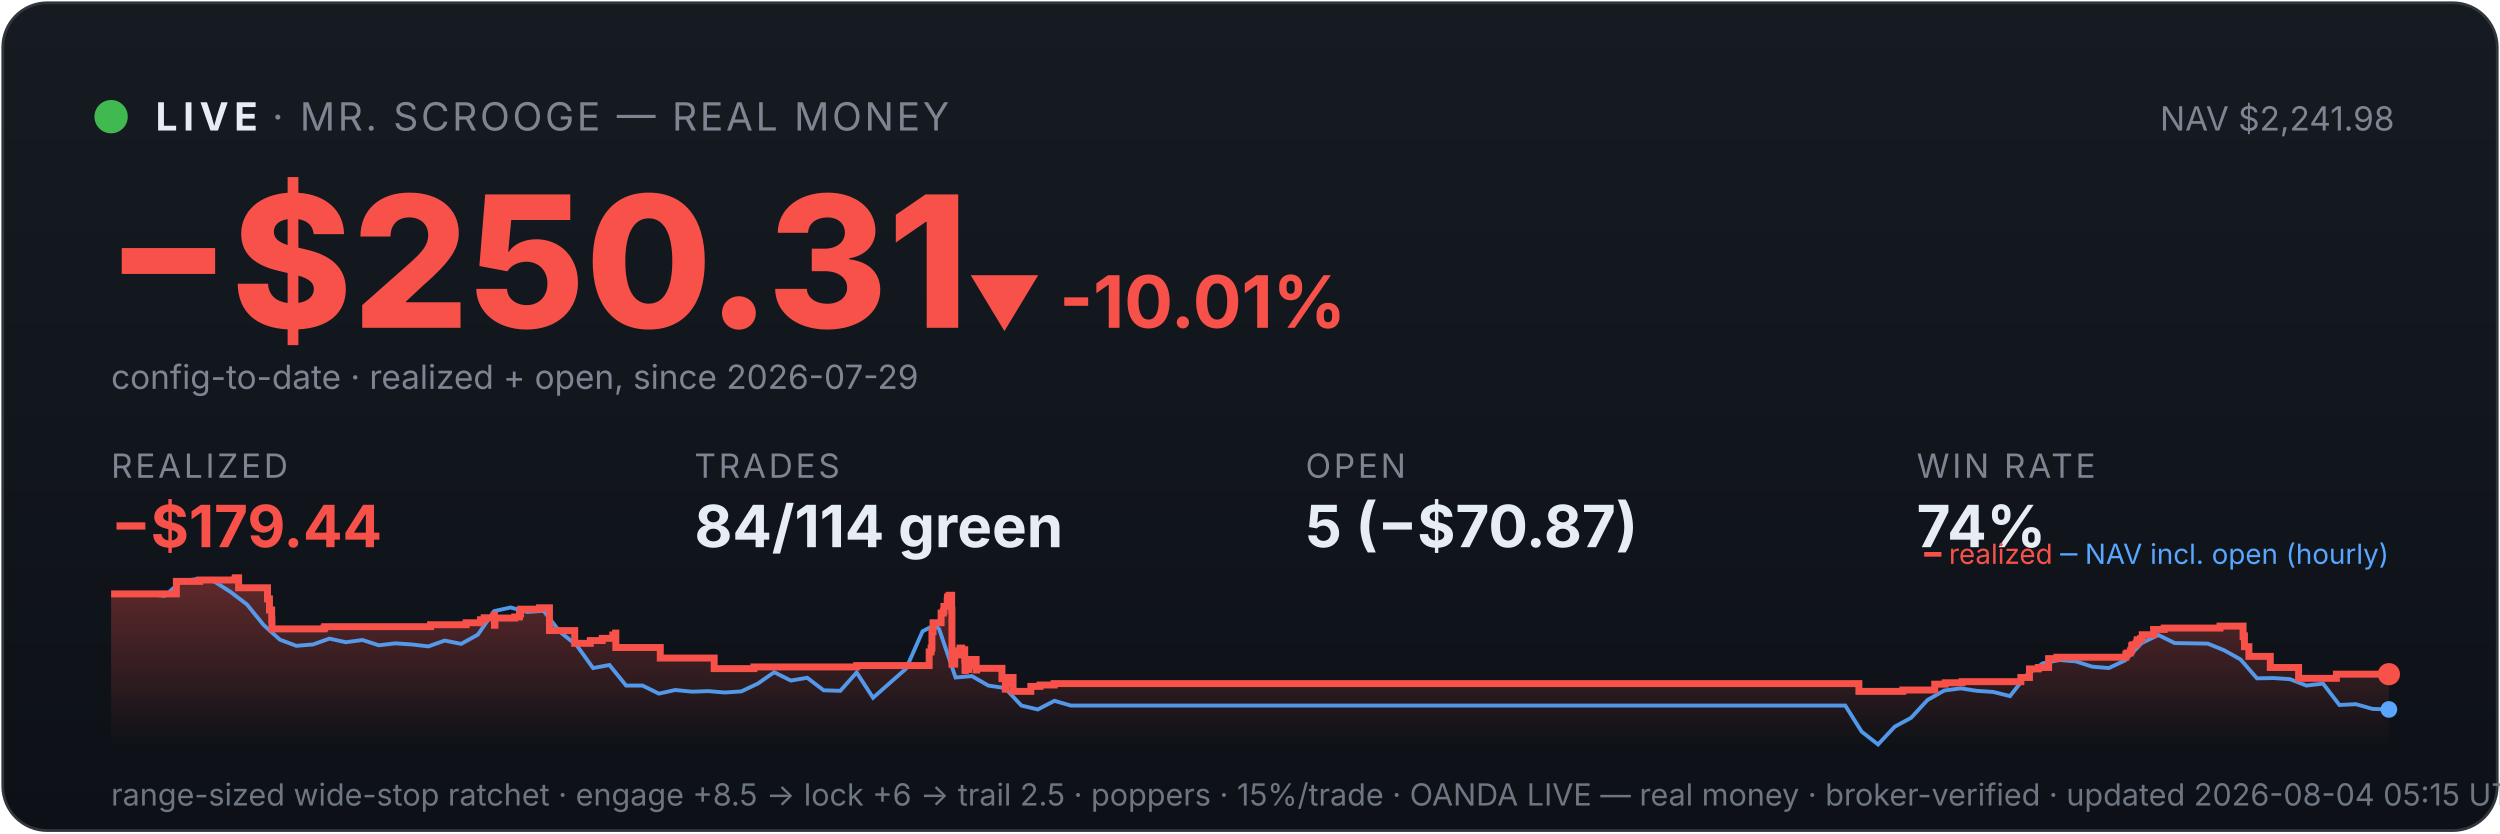
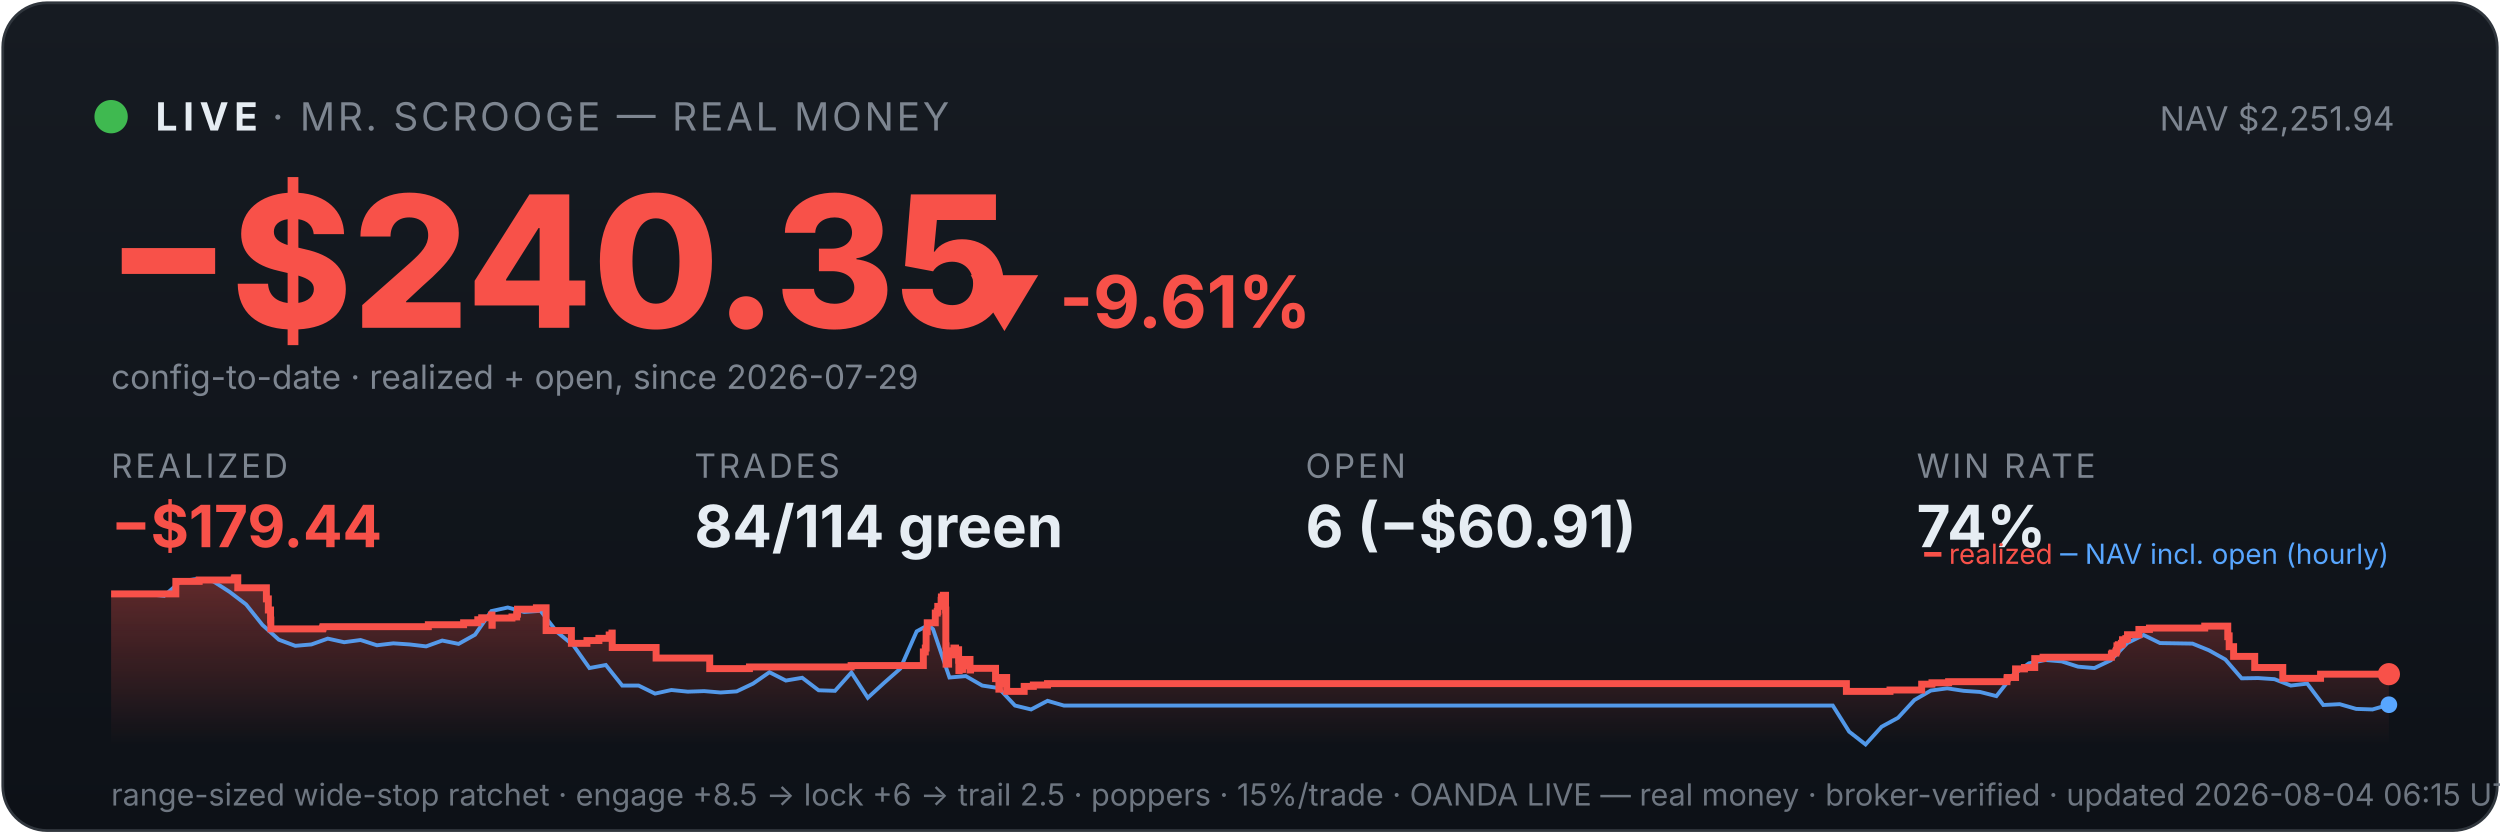
<svg xmlns="http://www.w3.org/2000/svg" viewBox="0 0 900 300" width="100%" font-family="system-ui,-apple-system,sans-serif">
  <defs>
    <linearGradient id="bg" x1="0" y1="0" x2="0" y2="1">
      <stop offset="0" stop-color="#161b22" />
      <stop offset="1" stop-color="#0d1117" />
    </linearGradient>
    <linearGradient id="fill" x1="0" y1="0" x2="0" y2="1">
      <stop offset="0" stop-color="#f85149" stop-opacity="0.35" />
      <stop offset="1" stop-color="#f85149" stop-opacity="0" />
    </linearGradient>
  </defs>
  <rect x="1" y="1" width="898" height="298" rx="16" fill="url(#bg)" stroke="#30363d" />
  <circle cx="40" cy="42" r="6" fill="#3fb950" />
  <text x="56" y="47" font-size="14" font-weight="700" fill="#e6edf3" letter-spacing="2">LIVE</text>
  <text x="98" y="47" font-size="14" fill="#7d8590" letter-spacing="1">· MR. SCROOGE — REAL MONEY</text>
-   <text x="862" y="47" font-size="12" fill="#7d8590" text-anchor="end">NAV $2,241.98</text>
-   <text x="38" y="118" font-size="66" font-weight="800" fill="#f85149">−$250.31</text>
-   <text x="348" y="118" font-size="26" font-weight="700" fill="#f85149">▼ -10.01%</text>
+   <text x="862" y="47" font-size="12" fill="#7d8590" text-anchor="end">NAV $2,251.94</text>
+   <text x="38" y="118" font-size="66" font-weight="800" fill="#f85149">−$240.35</text>
+   <text x="348" y="118" font-size="26" font-weight="700" fill="#f85149">▼ -9.61%</text>
  <text x="40" y="140" font-size="12" fill="#7d8590">config-to-date · realized + open, since 2026-07-29</text>
  <text x="40" y="172" font-family="system-ui,-apple-system,sans-serif" font-size="12" fill="#7d8590" letter-spacing="1">REALIZED</text>
  <text x="40" y="197" font-family="system-ui,-apple-system,sans-serif" font-size="21" font-weight="700" fill="#f85149">−$179.44</text>
  <text x="250" y="172" font-family="system-ui,-apple-system,sans-serif" font-size="12" fill="#7d8590" letter-spacing="1">TRADES</text>
  <text x="250" y="197" font-family="system-ui,-apple-system,sans-serif" font-size="21" font-weight="700" fill="#e6edf3">84/114 green</text>
  <text x="470" y="172" font-family="system-ui,-apple-system,sans-serif" font-size="12" fill="#7d8590" letter-spacing="1">OPEN</text>
-   <text x="470" y="197" font-family="system-ui,-apple-system,sans-serif" font-size="21" font-weight="700" fill="#e6edf3">5 (−$70.87)</text>
+   <text x="470" y="197" font-family="system-ui,-apple-system,sans-serif" font-size="21" font-weight="700" fill="#e6edf3">6 (−$60.91)</text>
  <text x="690" y="172" font-family="system-ui,-apple-system,sans-serif" font-size="12" fill="#7d8590" letter-spacing="1">WIN RATE</text>
  <text x="690" y="197" font-family="system-ui,-apple-system,sans-serif" font-size="21" font-weight="700" fill="#e6edf3">74%</text>
-   <polygon points="40,268 40.0,213.8 63.5,213.8 63.5,209.3 71.9,209.3 71.9,208.8 84.6,208.8 84.6,208.4 84.8,208.4 84.8,208.0 85.9,208.0 85.9,211.6 96.3,211.6 96.3,215.6 97.0,215.6 97.0,219.6 97.8,219.6 97.8,223.2 97.9,223.2 97.9,226.4 116.6,226.4 116.6,226.1 116.9,226.1 116.9,225.6 155.0,225.6 155.0,224.9 167.8,224.9 167.8,224.2 173.0,224.2 173.0,223.1 174.3,223.1 174.3,222.4 177.9,222.4 177.9,221.4 178.0,221.4 178.0,225.1 178.2,225.1 178.2,222.5 185.3,222.5 185.3,222.1 187.0,222.1 187.0,221.1 187.4,221.1 187.4,219.3 194.2,219.3 194.2,218.8 197.8,218.8 197.8,222.5 197.8,222.5 197.8,227.0 206.9,227.0 206.9,231.6 212.5,231.6 212.5,230.6 216.8,230.6 216.8,229.8 220.6,229.8 220.6,228.6 221.6,228.6 221.6,227.9 221.7,227.9 221.7,233.1 237.7,233.1 237.7,236.9 257.1,236.9 257.1,240.7 271.4,240.7 271.4,240.1 308.4,240.1 308.4,239.6 334.5,239.6 334.5,237.3 334.5,237.3 334.5,236.6 334.5,236.6 334.5,234.7 335.2,234.7 335.2,233.3 335.5,233.3 335.5,227.4 335.9,227.4 335.9,224.2 338.8,224.2 338.8,222.2 338.8,222.2 338.8,220.7 339.6,220.7 339.6,220.1 339.8,220.1 339.8,218.3 341.0,218.3 341.0,216.1 341.1,216.1 341.1,214.9 341.7,214.9 341.7,214.3 342.6,214.3 342.6,219.6 342.7,219.6 342.7,226.0 342.7,226.0 342.7,232.5 342.7,232.5 342.7,239.1 343.7,239.1 343.7,235.2 343.9,235.2 343.9,234.6 345.2,234.6 345.2,234.3 345.6,234.3 345.6,233.3 346.2,233.3 346.2,237.0 346.2,237.0 346.2,234.9 346.5,234.9 346.5,234.5 347.1,234.5 347.1,233.9 347.3,233.9 347.3,237.7 347.4,237.7 347.4,241.4 347.5,241.4 347.5,240.8 348.1,240.8 348.1,241.0 348.7,241.0 348.7,240.4 348.7,240.4 348.7,239.7 349.3,239.7 349.3,238.2 349.3,238.2 349.3,238.0 349.4,238.0 349.4,237.4 351.4,237.4 351.4,241.2 351.6,241.2 351.6,240.6 360.7,240.6 360.7,244.3 361.9,244.3 361.9,248.1 362.1,248.1 362.1,246.1 362.4,246.1 362.4,244.7 363.1,244.7 363.1,243.9 364.7,243.9 364.7,248.9 371.1,248.9 371.1,247.1 374.4,247.1 374.4,246.6 379.5,246.6 379.5,246.1 669.2,246.1 669.2,248.9 685.0,248.9 685.0,248.4 696.5,248.4 696.5,246.3 700.3,246.3 700.3,245.8 706.3,245.8 706.3,245.4 727.5,245.4 727.5,244.4 727.5,244.4 727.5,243.9 730.6,243.9 730.6,240.8 733.8,240.8 733.8,240.3 737.5,240.3 737.5,237.1 740.5,237.1 740.5,236.6 765.3,236.6 765.3,235.5 765.7,235.5 765.7,235.1 766.9,235.1 766.9,234.6 767.1,234.6 767.1,234.1 767.4,234.1 767.4,232.5 767.8,232.5 767.8,232.1 769.0,232.1 769.0,231.6 769.3,231.6 769.3,231.1 769.4,231.1 769.4,230.3 770.6,230.3 770.6,229.9 771.2,229.9 771.2,229.0 771.2,229.0 771.2,228.5 775.3,228.5 775.3,228.0 775.3,228.0 775.3,227.1 775.3,227.1 775.3,226.6 779.1,226.6 779.1,226.1 799.2,226.1 799.2,225.4 807.5,225.4 807.5,229.2 807.6,229.2 807.6,228.9 808.0,228.9 808.0,232.8 809.6,232.8 809.6,236.3 817.3,236.3 817.3,240.3 827.5,240.3 827.5,244.2 841.1,244.2 841.1,242.7 860.0,242.7 860.0,242.7 860,268" fill="url(#fill)" />
-   <polyline points="41.3,213.8 41.5,213.8 47.4,213.8 48.4,213.7 53.3,213.9 59.3,214.5 65.2,209.3 71.1,208.4 77.1,209.3 83.0,213.1 88.9,217.6 94.9,225.0 100.8,230.3 106.7,232.5 112.7,232.0 118.6,229.9 124.5,231.2 130.5,230.4 136.4,232.3 142.3,231.6 148.2,232.0 154.2,232.7 160.1,230.6 166.0,231.8 172.0,228.5 177.9,220.0 183.8,218.7 189.8,220.3 195.7,219.9 201.6,227.5 207.6,232.3 213.5,240.5 219.4,239.4 225.4,246.8 231.3,246.8 237.2,249.7 243.1,248.4 249.1,249.0 255.0,248.8 260.9,249.3 266.9,248.9 272.8,246.1 278.7,242.0 284.7,245.0 290.6,244.0 296.5,248.5 302.5,248.7 308.4,242.1 314.3,251.2 320.3,245.9 326.2,240.7 332.1,227.3 336.4,225.0 338.1,226.5 344.0,243.9 349.9,243.4 355.8,246.8 361.8,247.7 367.7,254.0 373.6,255.4 379.6,252.3 385.5,254.0 391.4,254.0 397.4,254.0 403.3,254.0 409.2,254.0 415.2,254.0 421.1,254.0 427.0,254.0 433.0,254.0 438.9,254.0 444.8,254.0 450.7,254.0 456.7,254.0 462.6,254.0 468.5,254.0 474.5,254.0 480.4,254.0 486.3,254.0 492.3,254.0 498.2,254.0 504.1,254.0 510.1,254.0 516.0,254.0 521.9,254.0 527.8,254.0 533.8,254.0 539.7,254.0 545.6,254.0 551.6,254.0 557.5,254.0 563.4,254.0 569.4,254.0 575.3,254.0 581.2,254.0 587.2,254.0 593.1,254.0 599.0,254.0 605.0,254.0 610.9,254.0 616.8,254.0 622.7,254.0 628.7,254.0 634.6,254.0 640.5,254.0 646.5,254.0 652.4,254.0 658.3,254.0 664.3,254.0 670.2,263.4 676.1,268.0 682.1,261.6 688.0,258.4 693.9,252.0 699.9,248.6 705.8,247.8 711.7,248.7 717.6,249.1 723.6,250.6 729.5,243.1 735.4,238.8 741.4,237.6 747.3,238.1 753.2,240.0 759.2,240.5 765.1,237.7 771.0,231.5 777.0,228.6 782.9,231.5 788.8,231.6 794.8,231.7 800.7,234.1 806.6,237.4 812.5,244.2 818.5,244.1 824.4,244.5 830.3,246.8 836.3,246.1 842.2,253.8 848.1,253.5 854.1,255.2 860.0,255.4" fill="none" stroke="#58a6ff" stroke-width="1.4" opacity="0.9" />
-   <polyline points="40.0,213.8 63.5,213.8 63.5,209.3 71.9,209.3 71.9,208.8 84.6,208.8 84.6,208.4 84.8,208.4 84.8,208.0 85.9,208.0 85.9,211.6 96.3,211.6 96.3,215.6 97.0,215.6 97.0,219.6 97.8,219.6 97.8,223.2 97.9,223.2 97.9,226.4 116.6,226.4 116.6,226.1 116.9,226.1 116.9,225.6 155.0,225.6 155.0,224.9 167.8,224.9 167.8,224.2 173.0,224.2 173.0,223.1 174.3,223.1 174.3,222.4 177.9,222.4 177.9,221.4 178.0,221.4 178.0,225.1 178.2,225.1 178.2,222.5 185.3,222.5 185.3,222.1 187.0,222.1 187.0,221.1 187.4,221.1 187.4,219.3 194.2,219.3 194.2,218.8 197.8,218.8 197.8,222.5 197.8,222.5 197.8,227.0 206.9,227.0 206.9,231.6 212.5,231.6 212.5,230.6 216.8,230.6 216.8,229.8 220.6,229.8 220.6,228.6 221.6,228.6 221.6,227.9 221.7,227.9 221.7,233.1 237.7,233.1 237.7,236.9 257.1,236.9 257.1,240.7 271.4,240.7 271.4,240.1 308.4,240.1 308.4,239.6 334.5,239.6 334.5,237.3 334.5,237.3 334.5,236.6 334.5,236.6 334.5,234.7 335.2,234.7 335.2,233.3 335.5,233.3 335.5,227.4 335.9,227.4 335.9,224.2 338.8,224.2 338.8,222.2 338.8,222.2 338.8,220.7 339.6,220.7 339.6,220.1 339.8,220.1 339.8,218.3 341.0,218.3 341.0,216.1 341.1,216.1 341.1,214.9 341.7,214.9 341.7,214.3 342.6,214.3 342.6,219.6 342.7,219.6 342.7,226.0 342.7,226.0 342.7,232.5 342.7,232.5 342.7,239.1 343.7,239.1 343.7,235.2 343.9,235.2 343.9,234.6 345.2,234.6 345.2,234.3 345.6,234.3 345.6,233.3 346.2,233.3 346.2,237.0 346.2,237.0 346.2,234.9 346.5,234.9 346.5,234.5 347.1,234.5 347.1,233.9 347.3,233.9 347.3,237.7 347.4,237.7 347.4,241.4 347.5,241.4 347.5,240.8 348.1,240.8 348.1,241.0 348.7,241.0 348.7,240.4 348.7,240.4 348.7,239.7 349.3,239.7 349.3,238.2 349.3,238.2 349.3,238.0 349.4,238.0 349.4,237.4 351.4,237.4 351.4,241.2 351.6,241.2 351.6,240.6 360.7,240.6 360.7,244.3 361.9,244.3 361.9,248.1 362.1,248.1 362.1,246.1 362.4,246.1 362.4,244.7 363.1,244.7 363.1,243.9 364.7,243.9 364.7,248.9 371.1,248.9 371.1,247.1 374.4,247.1 374.4,246.6 379.5,246.6 379.5,246.1 669.2,246.1 669.2,248.9 685.0,248.9 685.0,248.4 696.5,248.4 696.5,246.3 700.3,246.3 700.3,245.8 706.3,245.8 706.3,245.4 727.5,245.4 727.5,244.4 727.5,244.4 727.5,243.9 730.6,243.9 730.6,240.8 733.8,240.8 733.8,240.3 737.5,240.3 737.5,237.1 740.5,237.1 740.5,236.6 765.3,236.6 765.3,235.5 765.7,235.5 765.7,235.1 766.9,235.1 766.9,234.6 767.1,234.6 767.1,234.1 767.4,234.1 767.4,232.5 767.8,232.5 767.8,232.1 769.0,232.1 769.0,231.6 769.3,231.6 769.3,231.1 769.4,231.1 769.4,230.3 770.6,230.3 770.6,229.9 771.2,229.9 771.2,229.0 771.2,229.0 771.2,228.5 775.3,228.5 775.3,228.0 775.3,228.0 775.3,227.1 775.3,227.1 775.3,226.6 779.1,226.6 779.1,226.1 799.2,226.1 799.2,225.4 807.5,225.4 807.5,229.2 807.6,229.2 807.6,228.9 808.0,228.9 808.0,232.8 809.6,232.8 809.6,236.3 817.3,236.3 817.3,240.3 827.5,240.3 827.5,244.2 841.1,244.2 841.1,242.7 860.0,242.7 860.0,242.7" fill="none" stroke="#f85149" stroke-width="2.5" />
+   <polygon points="40,268 40.0,213.8 63.3,213.8 63.3,209.3 71.7,209.3 71.7,208.8 84.3,208.8 84.3,208.4 84.5,208.4 84.5,208.0 85.6,208.0 85.6,211.6 95.9,211.6 95.9,215.6 96.6,215.6 96.6,219.6 97.4,219.6 97.4,223.2 97.5,223.2 97.5,226.4 116.1,226.4 116.1,226.1 116.3,226.1 116.3,225.6 154.2,225.6 154.2,224.9 166.9,224.9 166.9,224.2 172.0,224.2 172.0,223.1 173.4,223.1 173.4,222.4 176.9,222.4 176.9,221.4 177.1,221.4 177.1,225.1 177.2,225.1 177.2,222.5 184.3,222.5 184.3,222.1 186.0,222.1 186.0,221.1 186.3,221.1 186.3,219.3 193.1,219.3 193.1,218.8 196.6,218.8 196.6,222.5 196.6,222.5 196.6,227.0 205.7,227.0 205.7,231.6 211.3,231.6 211.3,230.6 215.6,230.6 215.6,229.8 219.3,229.8 219.3,228.6 220.3,228.6 220.3,227.9 220.4,227.9 220.4,233.1 236.2,233.1 236.2,236.9 255.5,236.9 255.5,240.7 269.8,240.7 269.8,240.1 306.4,240.1 306.4,239.6 332.4,239.6 332.4,237.3 332.4,237.3 332.4,236.6 332.4,236.6 332.4,234.7 333.1,234.7 333.1,233.3 333.4,233.3 333.4,227.4 333.8,227.4 333.8,224.2 336.7,224.2 336.7,222.2 336.7,222.2 336.7,220.7 337.4,220.7 337.4,220.1 337.6,220.1 337.6,218.3 338.8,218.3 338.8,216.1 338.9,216.1 338.9,214.9 339.6,214.9 339.6,214.3 340.4,214.3 340.4,219.6 340.5,219.6 340.5,226.0 340.5,226.0 340.5,232.5 340.6,232.5 340.6,239.1 341.5,239.1 341.5,235.2 341.7,235.2 341.7,234.6 343.0,234.6 343.0,234.3 343.4,234.3 343.4,233.3 344.0,233.3 344.0,237.0 344.0,237.0 344.0,234.9 344.3,234.9 344.3,234.5 344.9,234.5 344.9,233.9 345.1,233.9 345.1,237.7 345.2,237.7 345.2,241.4 345.3,241.4 345.3,240.8 345.9,240.8 345.9,241.0 346.5,241.0 346.5,240.4 346.5,240.4 346.5,239.7 347.1,239.7 347.1,238.2 347.1,238.2 347.1,238.0 347.2,238.0 347.2,237.4 349.2,237.4 349.2,241.2 349.4,241.2 349.4,240.6 358.4,240.6 358.4,244.3 359.6,244.3 359.6,248.1 359.8,248.1 359.8,246.1 360.1,246.1 360.1,244.7 360.8,244.7 360.8,243.9 362.4,243.9 362.4,248.9 368.7,248.9 368.7,247.1 372.0,247.1 372.0,246.6 377.1,246.6 377.1,246.1 664.7,246.1 664.7,248.9 680.4,248.9 680.4,248.4 691.8,248.4 691.8,246.3 695.5,246.3 695.5,245.8 701.5,245.8 701.5,245.4 722.5,245.4 722.5,244.4 722.6,244.4 722.6,243.9 725.6,243.9 725.6,240.8 728.8,240.8 728.8,240.3 732.5,240.3 732.5,237.1 735.5,237.1 735.5,236.6 760.1,236.6 760.1,235.5 760.4,235.5 760.4,235.1 761.7,235.1 761.7,234.6 761.9,234.6 761.9,234.1 762.1,234.1 762.1,232.5 762.6,232.5 762.6,232.1 763.7,232.1 763.7,231.6 764.1,231.6 764.1,231.1 764.1,231.1 764.1,230.3 765.3,230.3 765.3,229.9 765.9,229.9 765.9,229.0 765.9,229.0 765.9,228.5 770.0,228.5 770.0,228.0 770.0,228.0 770.0,227.1 770.0,227.1 770.0,226.6 773.8,226.6 773.8,226.1 793.7,226.1 793.7,225.4 802.0,225.4 802.0,229.2 802.1,229.2 802.1,228.9 802.5,228.9 802.5,232.8 804.1,232.8 804.1,236.3 811.7,236.3 811.7,240.3 821.8,240.3 821.8,244.2 835.4,244.2 835.4,242.7 860.0,242.7 860.0,242.7 860,268" fill="url(#fill)" />
+   <polyline points="41.3,213.8 41.5,213.8 47.4,213.8 48.3,213.7 53.3,213.9 59.1,214.5 65.0,209.3 70.9,208.4 76.8,209.3 82.7,213.1 88.6,217.6 94.5,225.0 100.4,230.3 106.3,232.5 112.1,232.0 118.0,229.9 123.9,231.2 129.8,230.4 135.7,232.3 141.6,231.6 147.5,232.0 153.4,232.7 159.2,230.6 165.1,231.8 171.0,228.5 176.9,220.0 182.8,218.7 188.7,220.3 194.6,219.9 200.5,227.5 206.4,232.3 212.2,240.5 218.1,239.4 224.0,246.8 229.9,246.8 235.8,249.7 241.7,248.4 247.6,249.0 253.5,248.8 259.4,249.3 265.2,248.9 271.1,246.1 277.0,242.0 282.9,245.0 288.8,244.0 294.7,248.5 300.6,248.7 306.5,242.1 312.4,251.2 318.2,245.9 324.1,240.7 330.0,227.3 334.2,225.0 335.9,226.5 341.8,243.9 347.7,243.4 353.6,246.8 359.5,247.7 365.4,254.0 371.2,255.4 377.1,252.3 383.0,254.0 388.9,254.0 394.8,254.0 400.7,254.0 406.6,254.0 412.5,254.0 418.3,254.0 424.2,254.0 430.1,254.0 436.0,254.0 441.9,254.0 447.8,254.0 453.7,254.0 459.6,254.0 465.5,254.0 471.3,254.0 477.2,254.0 483.1,254.0 489.0,254.0 494.9,254.0 500.8,254.0 506.7,254.0 512.6,254.0 518.5,254.0 524.3,254.0 530.2,254.0 536.1,254.0 542.0,254.0 547.9,254.0 553.8,254.0 559.7,254.0 565.6,254.0 571.5,254.0 577.3,254.0 583.2,254.0 589.1,254.0 595.0,254.0 600.9,254.0 606.8,254.0 612.7,254.0 618.6,254.0 624.5,254.0 630.3,254.0 636.2,254.0 642.1,254.0 648.0,254.0 653.9,254.0 659.8,254.0 665.7,263.4 671.6,268.0 677.4,261.6 683.3,258.4 689.2,252.0 695.1,248.6 701.0,247.8 706.9,248.7 712.8,249.1 718.7,250.6 724.6,243.1 730.4,238.8 736.3,237.6 742.2,238.1 748.1,240.0 754.0,240.5 759.9,237.7 765.8,231.5 771.7,228.6 777.6,231.5 783.4,231.6 789.3,231.7 795.2,234.1 801.1,237.4 807.0,244.2 812.9,244.1 818.8,244.5 824.7,246.8 830.6,246.1 836.4,253.8 842.3,253.5 848.2,255.2 854.1,255.4 860.0,253.7" fill="none" stroke="#58a6ff" stroke-width="1.4" opacity="0.9" />
+   <polyline points="40.0,213.8 63.3,213.8 63.3,209.3 71.7,209.3 71.7,208.8 84.3,208.8 84.3,208.4 84.5,208.4 84.5,208.0 85.6,208.0 85.6,211.6 95.9,211.6 95.9,215.6 96.6,215.6 96.6,219.6 97.4,219.6 97.4,223.2 97.5,223.2 97.5,226.4 116.1,226.4 116.1,226.1 116.3,226.1 116.3,225.6 154.2,225.6 154.2,224.9 166.9,224.9 166.9,224.2 172.0,224.2 172.0,223.1 173.4,223.1 173.4,222.4 176.9,222.4 176.9,221.4 177.1,221.4 177.1,225.1 177.2,225.1 177.2,222.5 184.3,222.5 184.3,222.1 186.0,222.1 186.0,221.1 186.3,221.1 186.3,219.3 193.1,219.3 193.1,218.8 196.6,218.8 196.6,222.5 196.6,222.5 196.6,227.0 205.7,227.0 205.7,231.6 211.3,231.6 211.3,230.6 215.6,230.6 215.6,229.8 219.3,229.8 219.3,228.6 220.3,228.6 220.3,227.9 220.4,227.9 220.4,233.1 236.2,233.1 236.2,236.9 255.5,236.9 255.5,240.7 269.8,240.7 269.8,240.1 306.4,240.1 306.4,239.6 332.4,239.6 332.4,237.3 332.4,237.3 332.4,236.6 332.4,236.6 332.4,234.7 333.1,234.7 333.1,233.3 333.4,233.3 333.4,227.4 333.8,227.4 333.8,224.2 336.7,224.2 336.7,222.2 336.7,222.2 336.7,220.7 337.4,220.7 337.4,220.1 337.6,220.1 337.6,218.3 338.8,218.3 338.8,216.1 338.9,216.1 338.9,214.9 339.6,214.9 339.6,214.3 340.4,214.3 340.4,219.6 340.5,219.6 340.5,226.0 340.5,226.0 340.5,232.5 340.6,232.5 340.6,239.1 341.5,239.1 341.5,235.2 341.7,235.2 341.7,234.6 343.0,234.6 343.0,234.3 343.4,234.3 343.4,233.3 344.0,233.3 344.0,237.0 344.0,237.0 344.0,234.9 344.3,234.9 344.3,234.5 344.9,234.5 344.9,233.9 345.1,233.9 345.1,237.7 345.2,237.7 345.2,241.4 345.3,241.4 345.3,240.8 345.9,240.8 345.9,241.0 346.5,241.0 346.5,240.4 346.5,240.4 346.5,239.7 347.1,239.7 347.1,238.2 347.1,238.2 347.1,238.0 347.2,238.0 347.2,237.4 349.2,237.4 349.2,241.2 349.4,241.2 349.4,240.6 358.4,240.6 358.4,244.3 359.6,244.3 359.6,248.1 359.8,248.1 359.8,246.1 360.1,246.1 360.1,244.7 360.8,244.7 360.8,243.9 362.4,243.9 362.4,248.9 368.7,248.9 368.7,247.1 372.0,247.1 372.0,246.6 377.1,246.6 377.1,246.1 664.7,246.1 664.7,248.9 680.4,248.9 680.4,248.4 691.8,248.4 691.8,246.3 695.5,246.3 695.5,245.8 701.5,245.8 701.5,245.4 722.5,245.4 722.5,244.4 722.6,244.4 722.6,243.9 725.6,243.9 725.6,240.8 728.8,240.8 728.8,240.3 732.5,240.3 732.5,237.1 735.5,237.1 735.5,236.6 760.1,236.6 760.1,235.5 760.4,235.5 760.4,235.1 761.7,235.1 761.7,234.6 761.9,234.6 761.9,234.1 762.1,234.1 762.1,232.5 762.6,232.5 762.6,232.1 763.7,232.1 763.7,231.6 764.1,231.6 764.1,231.1 764.1,231.1 764.1,230.3 765.3,230.3 765.3,229.9 765.9,229.9 765.9,229.0 765.9,229.0 765.9,228.5 770.0,228.5 770.0,228.0 770.0,228.0 770.0,227.1 770.0,227.1 770.0,226.6 773.8,226.6 773.8,226.1 793.7,226.1 793.7,225.4 802.0,225.4 802.0,229.2 802.1,229.2 802.1,228.9 802.5,228.9 802.5,232.8 804.1,232.8 804.1,236.3 811.7,236.3 811.7,240.3 821.8,240.3 821.8,244.2 835.4,244.2 835.4,242.7 860.0,242.7 860.0,242.7" fill="none" stroke="#f85149" stroke-width="2.5" />
  <circle cx="860.0" cy="242.7" r="4" fill="#f85149" />
-   <circle cx="860.0" cy="255.4" r="3" fill="#58a6ff" />
+   <circle cx="860.0" cy="253.7" r="3" fill="#58a6ff" />
  <text x="860" y="203" font-size="10" text-anchor="end" fill="#7d8590">
    <tspan fill="#f85149">━ realized</tspan>
    <tspan fill="#58a6ff">─ NAV incl. open (hourly)</tspan>
  </text>
-   <text x="40" y="290" font-size="11" fill="#6e7681">range-sized wide-stop ratchet · engage +8.5 → lock +6 → trail 2.5 · poppers · 15%/trade · OANDA LIVE — real money · broker-verified · updated 2026-08-04 05:15 UTC</text>
+   <text x="40" y="290" font-size="11" fill="#6e7681">range-sized wide-stop ratchet · engage +8.5 → lock +6 → trail 2.5 · poppers · 15%/trade · OANDA LIVE — real money · broker-verified · updated 2026-08-04 06:15 UTC</text>
</svg>
